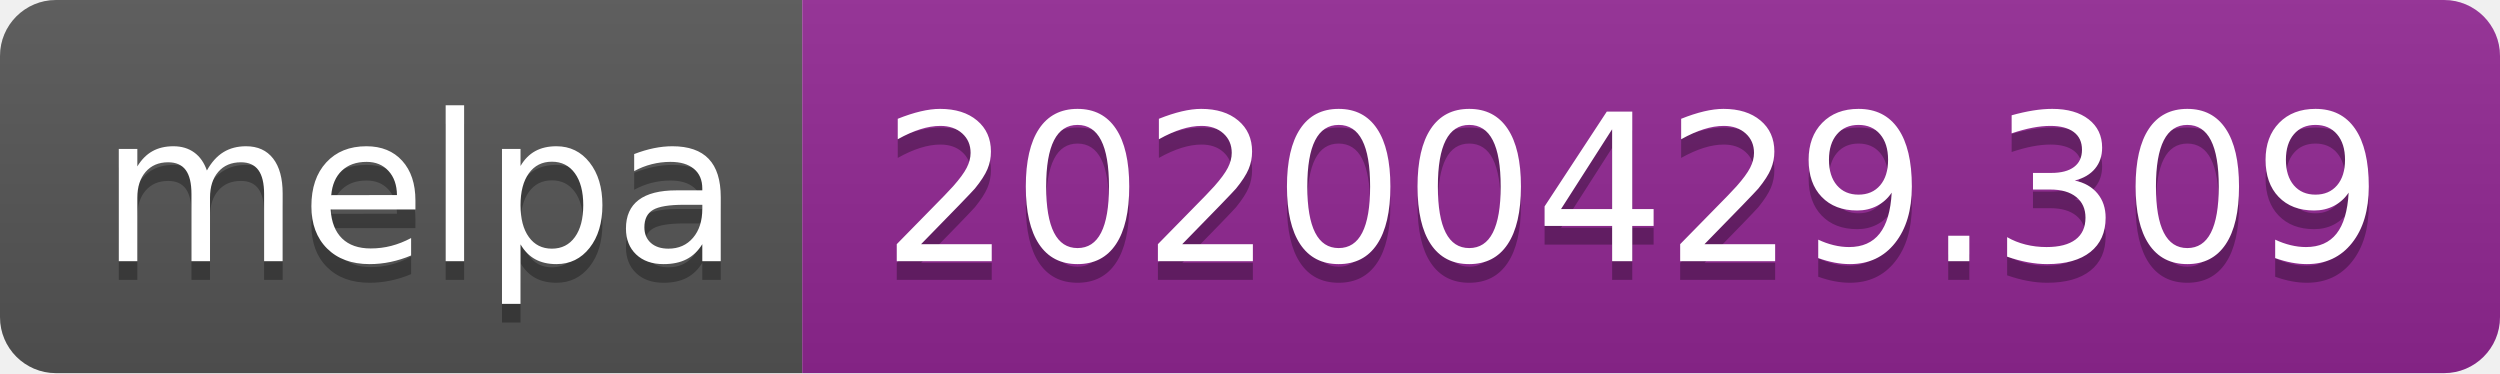
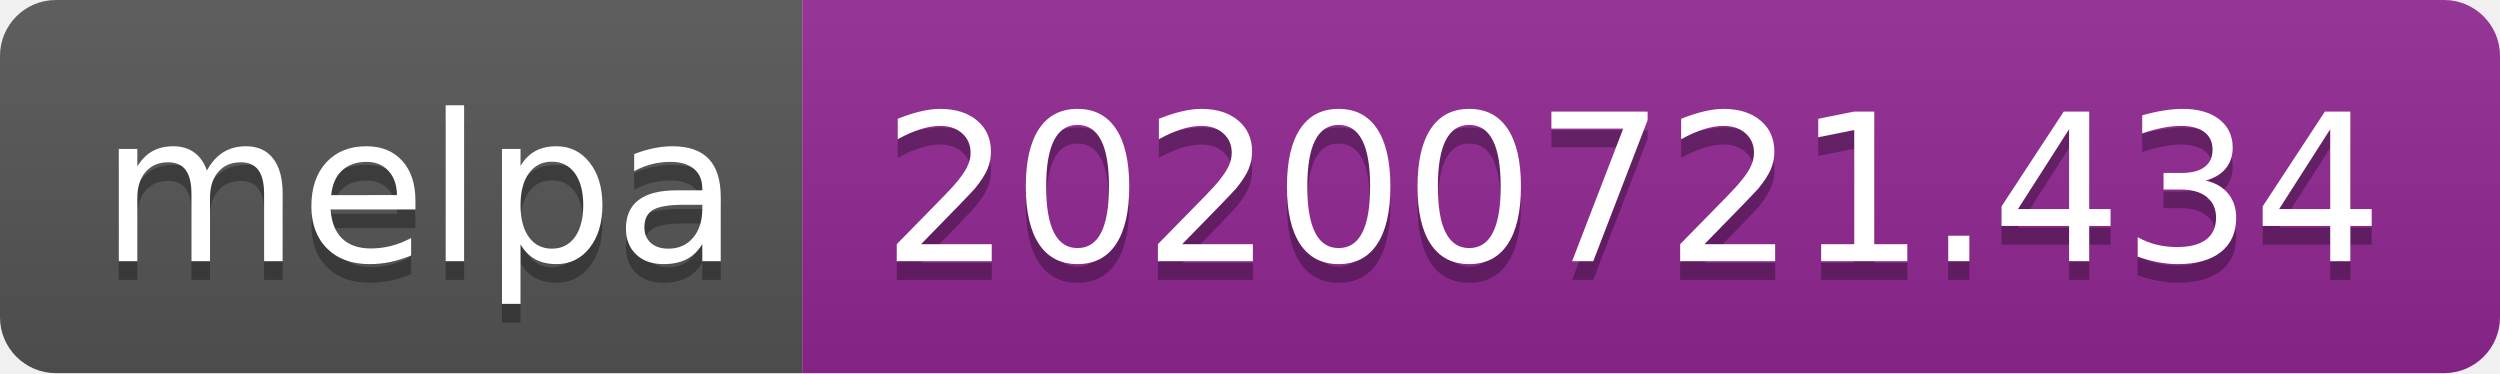
- <svg xmlns="http://www.w3.org/2000/svg" width="134" height="20" role="img" aria-label="melpa: 20200429.309">
+ <svg xmlns="http://www.w3.org/2000/svg" width="134" height="20" role="img" aria-label="melpa: 20200721.434">
  <linearGradient id="s" x2="0" y2="100%">
    <stop offset="0" stop-color="#bbb" stop-opacity=".1" />
    <stop offset="1" stop-opacity=".1" />
  </linearGradient>
  <clipPath id="r">
    <rect width="134" height="20" rx="3" fill="#fff" />
  </clipPath>
  <g clip-path="url(#r)">
    <rect width="43" height="20" fill="#555" />
    <rect x="43" width="91" height="20" fill="#922793" />
    <rect width="134" height="20" fill="url(#s)" />
  </g>
  <g fill="#fff" text-anchor="middle" font-family="Verdana,Geneva,DejaVu Sans,sans-serif" text-rendering="geometricPrecision" font-size="110">
    <text aria-hidden="true" x="225" y="150" fill="#010101" fill-opacity=".3" transform="scale(.1)" textLength="330">melpa</text>
    <text x="225" y="140" transform="scale(.1)" fill="#fff" textLength="330">melpa</text>
-     <text aria-hidden="true" x="875" y="150" fill="#010101" fill-opacity=".3" transform="scale(.1)" textLength="810">20200429.309</text>
-     <text x="875" y="140" transform="scale(.1)" fill="#fff" textLength="810">20200429.309</text>
+     <text aria-hidden="true" x="875" y="150" fill="#010101" fill-opacity=".3" transform="scale(.1)" textLength="810">20200721.434</text>
+     <text x="875" y="140" transform="scale(.1)" fill="#fff" textLength="810">20200721.434</text>
  </g>
</svg>
